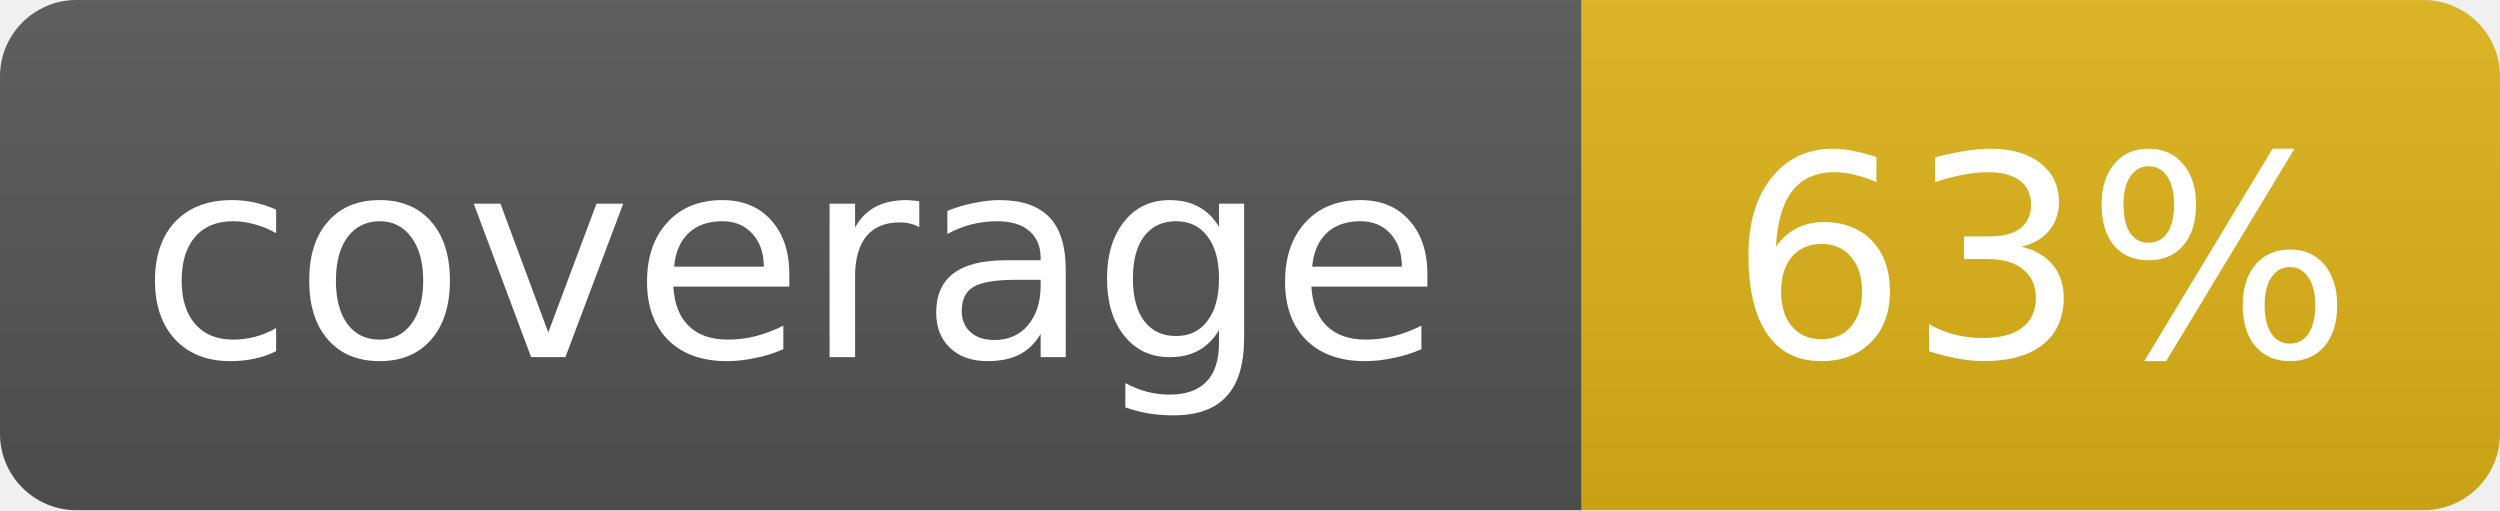
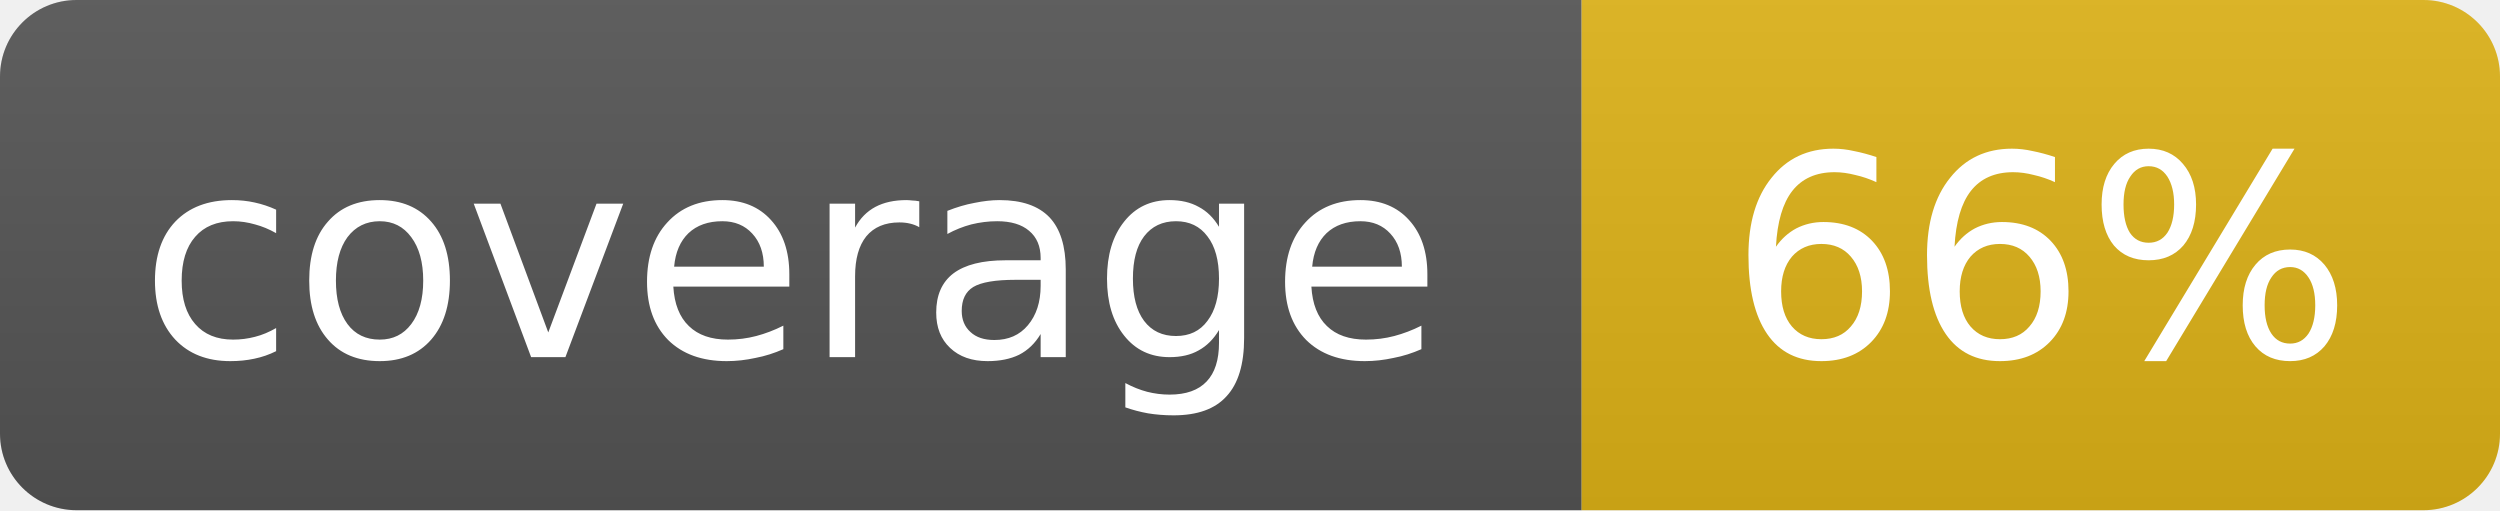
- <svg xmlns="http://www.w3.org/2000/svg" width="98" height="20" role="img" aria-label="coverage: 63%">
+ <svg xmlns="http://www.w3.org/2000/svg" width="98" height="20" role="img" aria-label="coverage: 66%">
  <linearGradient id="s" x2="0" y2="100%">
    <stop offset="0" stop-color="#bbb" stop-opacity=".1" />
    <stop offset="1" stop-opacity=".1" />
  </linearGradient>
  <clipPath id="r">
    <rect width="98" height="20" rx="3" fill="#fff" />
  </clipPath>
  <g clip-path="url(#r)">
    <rect width="62" height="20" fill="#555" />
    <rect x="62" width="36" height="20" fill="#dfb317" />
    <rect width="98" height="20" fill="url(#s)" />
  </g>
  <g fill="#fff" text-anchor="middle" font-family="Verdana,Geneva,DejaVu Sans,sans-serif" font-size="11">
    <text x="31.0" y="14">coverage</text>
-     <text x="80.0" y="14">63%</text>
+     <text x="80.0" y="14">66%</text>
  </g>
</svg>
